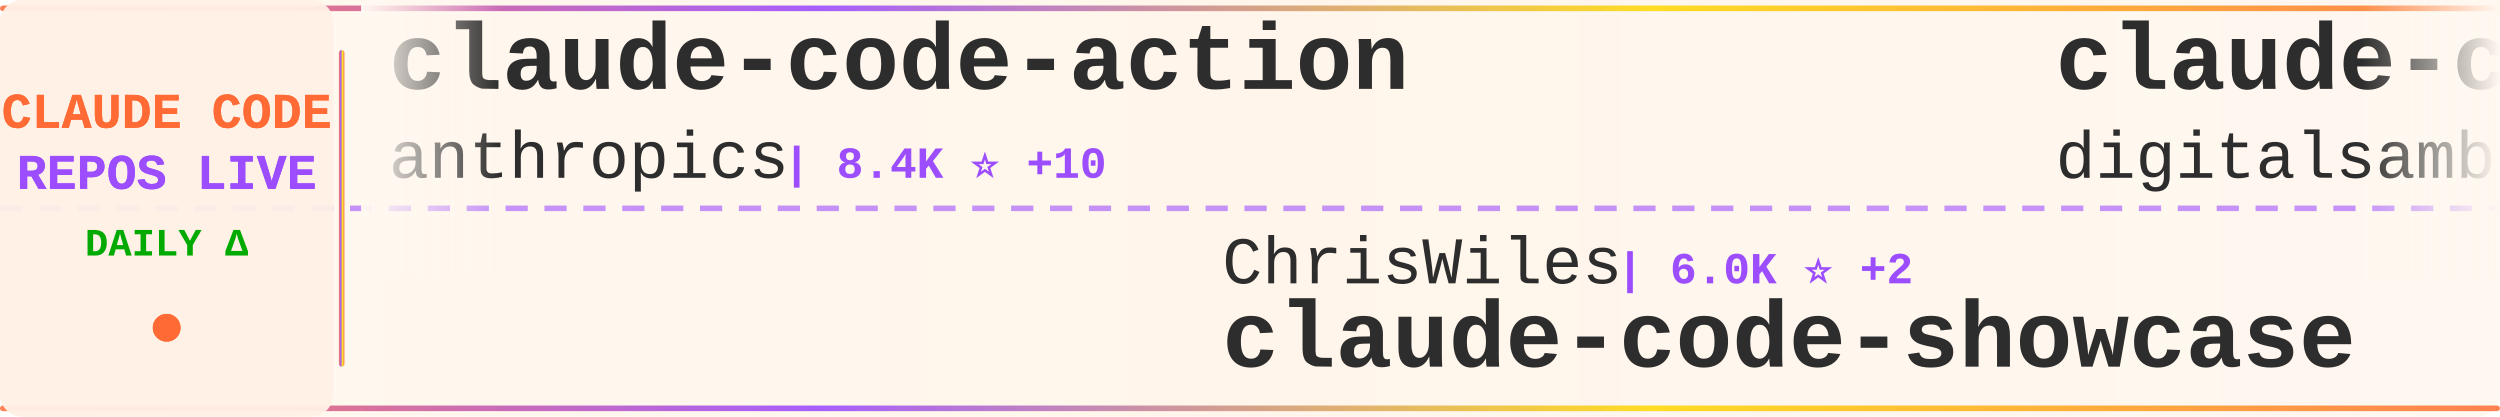
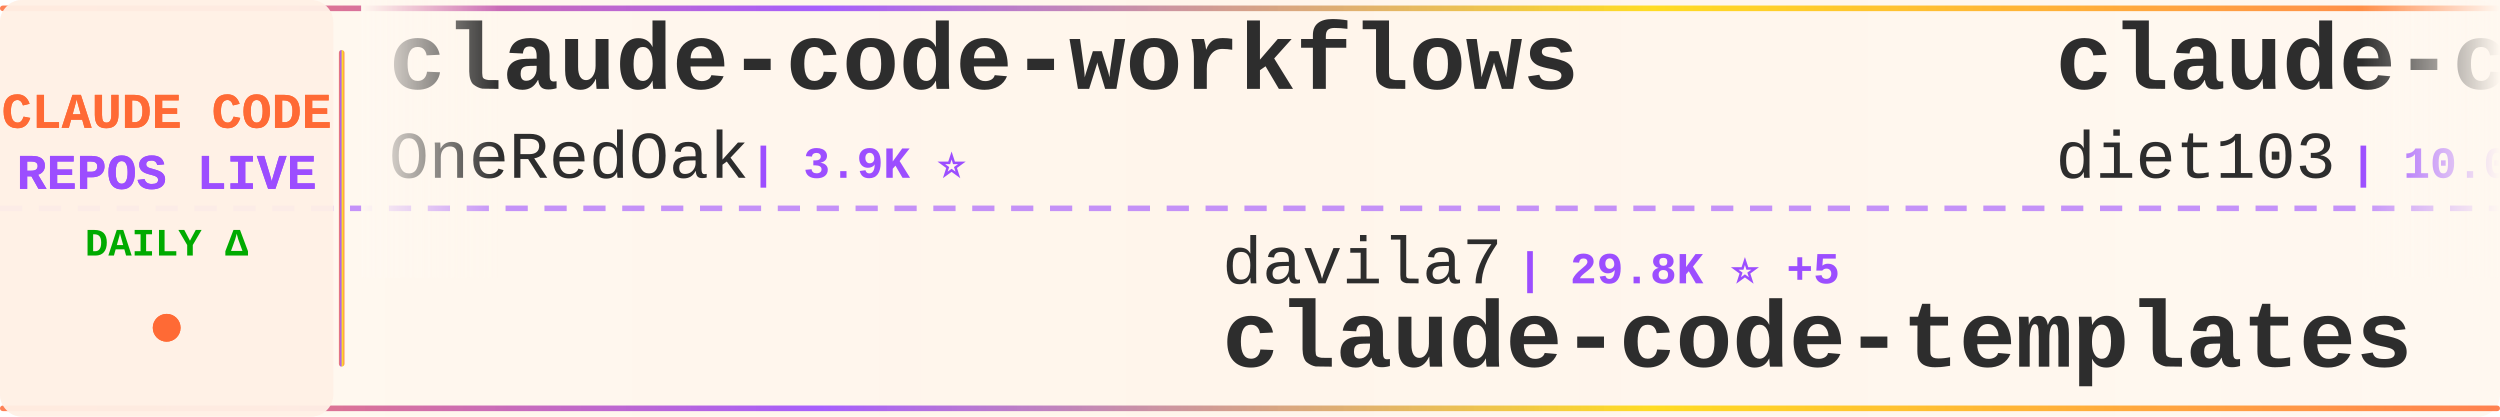
<svg xmlns="http://www.w3.org/2000/svg" width="900" height="150">
  <defs>
    <linearGradient id="tickerBg" x1="0%" y1="0%" x2="100%" y2="0%">
      <stop offset="0%" style="stop-color:#fff8f0;stop-opacity:0.98" />
      <stop offset="50%" style="stop-color:#fff5eb;stop-opacity:1" />
      <stop offset="100%" style="stop-color:#fff8f0;stop-opacity:0.98" />
    </linearGradient>
    <linearGradient id="borderGrad" x1="0%" y1="0%" x2="100%" y2="0%">
      <stop offset="0%" style="stop-color:#FF6B35;stop-opacity:0.85">
        <animate attributeName="stop-opacity" values="0.85;1;0.85" dur="2s" repeatCount="indefinite" />
      </stop>
      <stop offset="33%" style="stop-color:#9C4EFF;stop-opacity:0.9">
        <animate attributeName="stop-opacity" values="0.9;1;0.9" dur="2.2s" repeatCount="indefinite" />
      </stop>
      <stop offset="66%" style="stop-color:#FFD700;stop-opacity:0.85">
        <animate attributeName="stop-opacity" values="0.85;1;0.85" dur="1.8s" repeatCount="indefinite" />
      </stop>
      <stop offset="100%" style="stop-color:#FF6B35;stop-opacity:0.85">
        <animate attributeName="stop-opacity" values="0.85;1;0.85" dur="2s" repeatCount="indefinite" />
      </stop>
    </linearGradient>
    <filter id="textGlow">
      <feGaussianBlur stdDeviation="0.15" result="coloredBlur" />
      <feMerge>
        <feMergeNode in="coloredBlur" />
        <feMergeNode in="SourceGraphic" />
      </feMerge>
    </filter>
    <filter id="metricGlow">
      <feGaussianBlur stdDeviation="0.2" result="coloredBlur" />
      <feMerge>
        <feMergeNode in="coloredBlur" />
        <feMergeNode in="SourceGraphic" />
      </feMerge>
    </filter>
    <linearGradient id="leftFade" x1="0%" y1="0%" x2="100%" y2="0%">
      <stop offset="0%" style="stop-color:#fff8f0;stop-opacity:1" />
      <stop offset="100%" style="stop-color:#fff8f0;stop-opacity:0" />
    </linearGradient>
    <linearGradient id="rightFade" x1="0%" y1="0%" x2="100%" y2="0%">
      <stop offset="0%" style="stop-color:#fff8f0;stop-opacity:0" />
      <stop offset="100%" style="stop-color:#fff8f0;stop-opacity:1" />
    </linearGradient>
  </defs>
  <rect width="900" height="150" fill="url(#tickerBg)" rx="8" />
  <rect x="0" y="2" width="900" height="2" fill="url(#borderGrad)" rx="1" />
  <rect x="0" y="146" width="900" height="2" fill="url(#borderGrad)" rx="1" />
  <line x1="0" y1="75" x2="900" y2="75" stroke="#9C4EFF" stroke-width="2" stroke-dasharray="8 6" opacity="0.6" />
  <rect x="0" y="0" width="120" height="150" fill="#fff0e6" opacity="0.95" rx="8" />
  <text x="60" y="46" font-family="'Courier New', monospace" font-size="18" font-weight="bold" fill="#FF6B35" text-anchor="middle" filter="url(#textGlow)">
    CLAUDE CODE
  </text>
  <text x="60" y="68" font-family="'Courier New', monospace" font-size="18" font-weight="bold" fill="#9C4EFF" text-anchor="middle" filter="url(#textGlow)">
    REPOS LIVE
  </text>
  <text x="60" y="92" font-family="'Courier New', monospace" font-size="14" font-weight="bold" fill="#00aa00" text-anchor="middle">
    DAILY Δ
  </text>
  <circle cx="60" cy="118" r="5" fill="#FF6B35" filter="url(#metricGlow)">
    <animate attributeName="r" values="4;6;4" dur="1.5s" repeatCount="indefinite" />
    <animate attributeName="opacity" values="0.6;1;0.6" dur="1.5s" repeatCount="indefinite" />
  </circle>
  <rect x="122" y="18" width="2" height="114" fill="url(#borderGrad)" rx="1" />
  <clipPath id="tickerClip">
    <rect x="130" y="0" width="770" height="150" />
  </clipPath>
  <g clip-path="url(#tickerClip)">
    <g id="tickerItems">
      <animateTransform attributeName="transform" attributeType="XML" type="translate" from="0 0" to="-3000 0" dur="54s" repeatCount="indefinite" />
      <g transform="translate(0, 0)">
-         <text x="140" y="32" font-family="'Courier New', monospace" font-size="34" font-weight="bold" fill="#2d2d2d">claude-code-action</text>
-         <text x="140" y="64" font-family="'Courier New', monospace" font-size="24" font-weight="normal" fill="#2d2d2d" opacity="1.0">anthropics</text>
-         <text x="282" y="64" font-family="'Courier New', monospace" font-size="16" font-weight="bold" fill="#9C4EFF"> | 8.4K ⭐ +10</text>
+         <text x="140" y="32" font-family="'Courier New', monospace" font-size="34" font-weight="bold" fill="#2d2d2d">claude-code-workflows</text>
+         <text x="140" y="64" font-family="'Courier New', monospace" font-size="24" font-weight="normal" fill="#2d2d2d" opacity="1.0">OneRedOak</text>
+         <text x="270" y="64" font-family="'Courier New', monospace" font-size="16" font-weight="bold" fill="#9C4EFF"> | 3.9K ⭐</text>
      </g>
      <g transform="translate(300, 0)">
-         <text x="140" y="102" font-family="'Courier New', monospace" font-size="24" font-weight="normal" fill="#2d2d2d" opacity="1.0">ChrisWiles</text>
-         <text x="282" y="102" font-family="'Courier New', monospace" font-size="16" font-weight="bold" fill="#9C4EFF"> | 6.0K ⭐ +2</text>
-         <text x="140" y="132" font-family="'Courier New', monospace" font-size="34" font-weight="bold" fill="#2d2d2d">claude-code-showcase</text>
+         <text x="140" y="102" font-family="'Courier New', monospace" font-size="24" font-weight="normal" fill="#2d2d2d" opacity="1.0">davila7</text>
+         <text x="246" y="102" font-family="'Courier New', monospace" font-size="16" font-weight="bold" fill="#9C4EFF"> | 29.8K ⭐ +5</text>
+         <text x="140" y="132" font-family="'Courier New', monospace" font-size="34" font-weight="bold" fill="#2d2d2d">claude-code-templates</text>
      </g>
      <g transform="translate(600, 0)">
-         <text x="140" y="32" font-family="'Courier New', monospace" font-size="34" font-weight="bold" fill="#2d2d2d">claude-code-video-toolki...</text>
-         <text x="140" y="64" font-family="'Courier New', monospace" font-size="24" font-weight="normal" fill="#2d2d2d" opacity="1.0">digitalsamba</text>
-         <text x="306" y="64" font-family="'Courier New', monospace" font-size="16" font-weight="bold" fill="#9C4EFF"> | 1.8K ⭐ +3</text>
+         <text x="140" y="32" font-family="'Courier New', monospace" font-size="34" font-weight="bold" fill="#2d2d2d">claude-code-infrastructu...</text>
+         <text x="140" y="64" font-family="'Courier New', monospace" font-size="24" font-weight="normal" fill="#2d2d2d" opacity="1.0">diet103</text>
+         <text x="246" y="64" font-family="'Courier New', monospace" font-size="16" font-weight="bold" fill="#9C4EFF"> | 10.0K ⭐ +1</text>
      </g>
      <g transform="translate(900, 0)">
-         <text x="140" y="102" font-family="'Courier New', monospace" font-size="24" font-weight="normal" fill="#2d2d2d" opacity="1.0">andrew-kramer-inno</text>
-         <text x="378" y="102" font-family="'Courier New', monospace" font-size="16" font-weight="bold" fill="#9C4EFF"> | 594 ⭐</text>
-         <text x="140" y="132" font-family="'Courier New', monospace" font-size="34" font-weight="bold" fill="#2d2d2d">claude-code-source-build</text>
+         <text x="140" y="102" font-family="'Courier New', monospace" font-size="24" font-weight="normal" fill="#2d2d2d" opacity="1.0">anthropics</text>
+         <text x="282" y="102" font-family="'Courier New', monospace" font-size="16" font-weight="bold" fill="#9C4EFF"> | 5.6K ⭐</text>
+         <text x="140" y="132" font-family="'Courier New', monospace" font-size="34" font-weight="bold" fill="#2d2d2d">claude-code-security-rev...</text>
      </g>
      <g transform="translate(1200, 0)">
-         <text x="140" y="32" font-family="'Courier New', monospace" font-size="34" font-weight="bold" fill="#2d2d2d">claude-code-from-source</text>
-         <text x="140" y="64" font-family="'Courier New', monospace" font-size="24" font-weight="normal" fill="#2d2d2d" opacity="1.0">alejandrobalderas</text>
-         <text x="366" y="64" font-family="'Courier New', monospace" font-size="16" font-weight="bold" fill="#9C4EFF"> | 2.7K ⭐ +2</text>
+         <text x="140" y="32" font-family="'Courier New', monospace" font-size="34" font-weight="bold" fill="#2d2d2d">claude-code-hub</text>
+         <text x="140" y="64" font-family="'Courier New', monospace" font-size="24" font-weight="normal" fill="#2d2d2d" opacity="1.0">ding113</text>
+         <text x="246" y="64" font-family="'Courier New', monospace" font-size="16" font-weight="bold" fill="#9C4EFF"> | 3.3K ⭐ +2</text>
      </g>
      <g transform="translate(1500, 0)">
-         <text x="140" y="102" font-family="'Courier New', monospace" font-size="24" font-weight="normal" fill="#2d2d2d" opacity="1.0">zebbern</text>
-         <text x="246" y="102" font-family="'Courier New', monospace" font-size="16" font-weight="bold" fill="#9C4EFF"> | 4.4K ⭐ +1</text>
-         <text x="140" y="132" font-family="'Courier New', monospace" font-size="34" font-weight="bold" fill="#2d2d2d">claude-code-guide</text>
+         <text x="140" y="102" font-family="'Courier New', monospace" font-size="24" font-weight="normal" fill="#2d2d2d" opacity="1.0">hangsman</text>
+         <text x="258" y="102" font-family="'Courier New', monospace" font-size="16" font-weight="bold" fill="#9C4EFF"> | 787 ⭐</text>
+         <text x="140" y="132" font-family="'Courier New', monospace" font-size="34" font-weight="bold" fill="#2d2d2d">claude-code-source</text>
      </g>
      <g transform="translate(1800, 0)">
-         <text x="140" y="32" font-family="'Courier New', monospace" font-size="34" font-weight="bold" fill="#2d2d2d">claude-code-security-rev...</text>
-         <text x="140" y="64" font-family="'Courier New', monospace" font-size="24" font-weight="normal" fill="#2d2d2d" opacity="1.0">anthropics</text>
-         <text x="282" y="64" font-family="'Courier New', monospace" font-size="16" font-weight="bold" fill="#9C4EFF"> | 5.6K ⭐ +12</text>
+         <text x="140" y="32" font-family="'Courier New', monospace" font-size="34" font-weight="bold" fill="#2d2d2d">claude_code_src</text>
+         <text x="140" y="64" font-family="'Courier New', monospace" font-size="24" font-weight="normal" fill="#2d2d2d" opacity="1.0">ponponon</text>
+         <text x="258" y="64" font-family="'Courier New', monospace" font-size="16" font-weight="bold" fill="#9C4EFF"> | 2.3K ⭐</text>
      </g>
      <g transform="translate(2100, 0)">
-         <text x="140" y="102" font-family="'Courier New', monospace" font-size="24" font-weight="normal" fill="#2d2d2d" opacity="1.0">disler</text>
-         <text x="234" y="102" font-family="'Courier New', monospace" font-size="16" font-weight="bold" fill="#9C4EFF"> | 1.5K ⭐ +10</text>
-         <text x="140" y="132" font-family="'Courier New', monospace" font-size="34" font-weight="bold" fill="#2d2d2d">pi-vs-claude-code</text>
+         <text x="140" y="102" font-family="'Courier New', monospace" font-size="24" font-weight="normal" fill="#2d2d2d" opacity="1.0">pengchengneo</text>
+         <text x="306" y="102" font-family="'Courier New', monospace" font-size="16" font-weight="bold" fill="#9C4EFF"> | 1.7K ⭐</text>
+         <text x="140" y="132" font-family="'Courier New', monospace" font-size="34" font-weight="bold" fill="#2d2d2d">Claude-Code</text>
      </g>
      <g transform="translate(2400, 0)">
-         <text x="140" y="32" font-family="'Courier New', monospace" font-size="34" font-weight="bold" fill="#2d2d2d">claude-code-tips</text>
-         <text x="140" y="64" font-family="'Courier New', monospace" font-size="24" font-weight="normal" fill="#2d2d2d" opacity="1.0">ykdojo</text>
-         <text x="234" y="64" font-family="'Courier New', monospace" font-size="16" font-weight="bold" fill="#9C4EFF"> | 9.4K ⭐ +26</text>
+         <text x="140" y="32" font-family="'Courier New', monospace" font-size="34" font-weight="bold" fill="#2d2d2d">claude-code-proxy</text>
+         <text x="140" y="64" font-family="'Courier New', monospace" font-size="24" font-weight="normal" fill="#2d2d2d" opacity="1.0">1rgs</text>
+         <text x="210" y="64" font-family="'Courier New', monospace" font-size="16" font-weight="bold" fill="#9C4EFF"> | 3.7K ⭐</text>
      </g>
      <g transform="translate(2700, 0)">
-         <text x="140" y="102" font-family="'Courier New', monospace" font-size="24" font-weight="normal" fill="#2d2d2d" opacity="1.0">oboard</text>
-         <text x="234" y="102" font-family="'Courier New', monospace" font-size="16" font-weight="bold" fill="#9C4EFF"> | 3.3K ⭐ +2</text>
-         <text x="140" y="132" font-family="'Courier New', monospace" font-size="34" font-weight="bold" fill="#2d2d2d">claude-code-rev</text>
+         <text x="140" y="102" font-family="'Courier New', monospace" font-size="24" font-weight="normal" fill="#2d2d2d" opacity="1.0">shanraisshan</text>
+         <text x="306" y="102" font-family="'Courier New', monospace" font-size="16" font-weight="bold" fill="#9C4EFF"> | 63.3K ⭐ +13</text>
+         <text x="140" y="132" font-family="'Courier New', monospace" font-size="34" font-weight="bold" fill="#2d2d2d">claude-code-best-practic...</text>
      </g>
      <g transform="translate(3000, 0)">
-         <text x="140" y="32" font-family="'Courier New', monospace" font-size="34" font-weight="bold" fill="#2d2d2d">claude-code-action</text>
-         <text x="140" y="64" font-family="'Courier New', monospace" font-size="24" font-weight="normal" fill="#2d2d2d" opacity="1.0">anthropics</text>
-         <text x="282" y="64" font-family="'Courier New', monospace" font-size="16" font-weight="bold" fill="#9C4EFF"> | 8.4K ⭐ +10</text>
+         <text x="140" y="32" font-family="'Courier New', monospace" font-size="34" font-weight="bold" fill="#2d2d2d">claude-code-workflows</text>
+         <text x="140" y="64" font-family="'Courier New', monospace" font-size="24" font-weight="normal" fill="#2d2d2d" opacity="1.0">OneRedOak</text>
+         <text x="270" y="64" font-family="'Courier New', monospace" font-size="16" font-weight="bold" fill="#9C4EFF"> | 3.9K ⭐</text>
      </g>
      <g transform="translate(3300, 0)">
-         <text x="140" y="102" font-family="'Courier New', monospace" font-size="24" font-weight="normal" fill="#2d2d2d" opacity="1.0">ChrisWiles</text>
-         <text x="282" y="102" font-family="'Courier New', monospace" font-size="16" font-weight="bold" fill="#9C4EFF"> | 6.0K ⭐ +2</text>
-         <text x="140" y="132" font-family="'Courier New', monospace" font-size="34" font-weight="bold" fill="#2d2d2d">claude-code-showcase</text>
+         <text x="140" y="102" font-family="'Courier New', monospace" font-size="24" font-weight="normal" fill="#2d2d2d" opacity="1.0">davila7</text>
+         <text x="246" y="102" font-family="'Courier New', monospace" font-size="16" font-weight="bold" fill="#9C4EFF"> | 29.8K ⭐ +5</text>
+         <text x="140" y="132" font-family="'Courier New', monospace" font-size="34" font-weight="bold" fill="#2d2d2d">claude-code-templates</text>
      </g>
      <g transform="translate(3600, 0)">
-         <text x="140" y="32" font-family="'Courier New', monospace" font-size="34" font-weight="bold" fill="#2d2d2d">claude-code-video-toolki...</text>
-         <text x="140" y="64" font-family="'Courier New', monospace" font-size="24" font-weight="normal" fill="#2d2d2d" opacity="1.0">digitalsamba</text>
-         <text x="306" y="64" font-family="'Courier New', monospace" font-size="16" font-weight="bold" fill="#9C4EFF"> | 1.8K ⭐ +3</text>
+         <text x="140" y="32" font-family="'Courier New', monospace" font-size="34" font-weight="bold" fill="#2d2d2d">claude-code-infrastructu...</text>
+         <text x="140" y="64" font-family="'Courier New', monospace" font-size="24" font-weight="normal" fill="#2d2d2d" opacity="1.0">diet103</text>
+         <text x="246" y="64" font-family="'Courier New', monospace" font-size="16" font-weight="bold" fill="#9C4EFF"> | 10.0K ⭐ +1</text>
      </g>
      <g transform="translate(3900, 0)">
-         <text x="140" y="102" font-family="'Courier New', monospace" font-size="24" font-weight="normal" fill="#2d2d2d" opacity="1.0">andrew-kramer-inno</text>
-         <text x="378" y="102" font-family="'Courier New', monospace" font-size="16" font-weight="bold" fill="#9C4EFF"> | 594 ⭐</text>
-         <text x="140" y="132" font-family="'Courier New', monospace" font-size="34" font-weight="bold" fill="#2d2d2d">claude-code-source-build</text>
+         <text x="140" y="102" font-family="'Courier New', monospace" font-size="24" font-weight="normal" fill="#2d2d2d" opacity="1.0">anthropics</text>
+         <text x="282" y="102" font-family="'Courier New', monospace" font-size="16" font-weight="bold" fill="#9C4EFF"> | 5.6K ⭐</text>
+         <text x="140" y="132" font-family="'Courier New', monospace" font-size="34" font-weight="bold" fill="#2d2d2d">claude-code-security-rev...</text>
      </g>
    </g>
  </g>
  <rect x="130" y="0" width="50" height="100" fill="url(#leftFade)" />
  <rect x="850" y="0" width="50" height="100" fill="url(#rightFade)" />
</svg>
